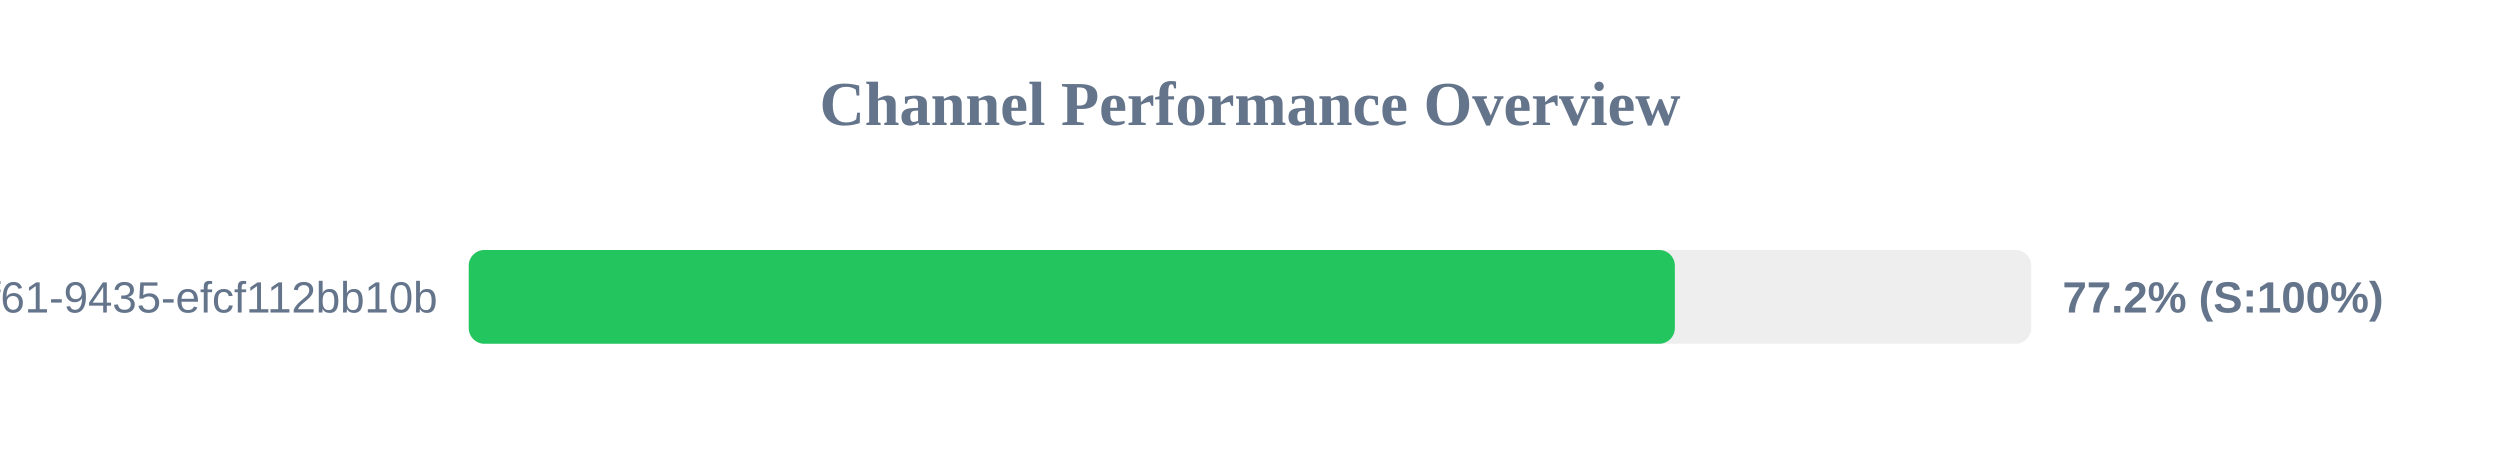
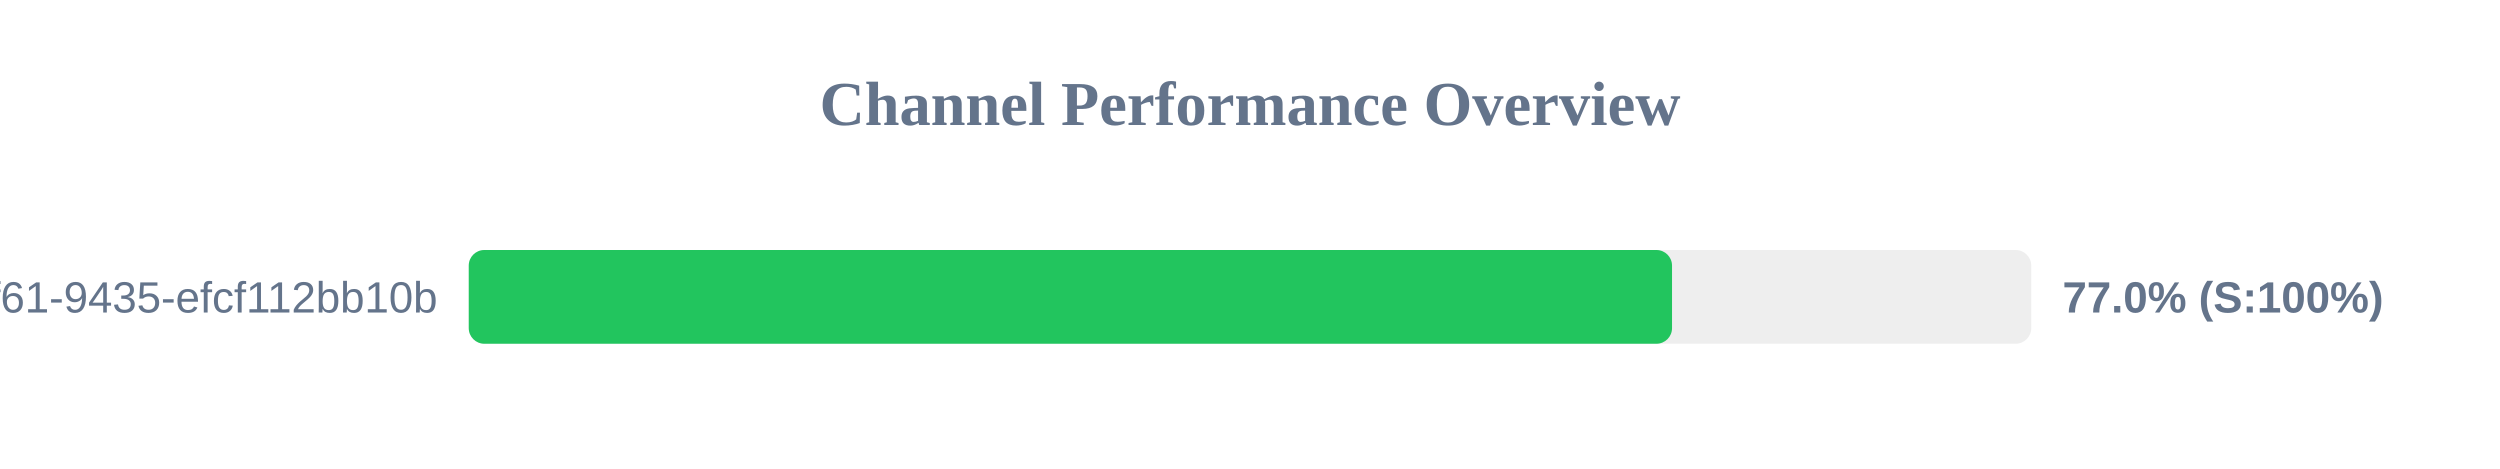
<svg xmlns="http://www.w3.org/2000/svg" width="800" height="150" version="1.1">
  <style>
        .row { font: 14px Arial; fill: #64748b; }
        .score { font: bold 14px Arial; fill: #64748b; }
    </style>
  <text x="400" y="40" text-anchor="middle" font-size="20px" font-weight="bold" fill="#64748b">Channel Performance Overview</text>
  <rect x="150" y="80" width="500" height="30" fill="#eee" rx="5" />
-   <rect x="150" y="80" width="385.95" height="30" fill="#22c55e" rx="5" />
+   <rect x="150" y="80" width="385.05" height="30" fill="#22c55e" rx="5" />
  <text x="140" y="100" text-anchor="end" class="row">?uuid=07c122ad-50b2-4f61-9435-efcf112bb10b</text>
-   <text x="660" y="100" text-anchor="start" class="score">77.2% (S:100%)</text>
+   <text x="660" y="100" text-anchor="start" class="score">77.0% (S:100%)</text>
</svg>
